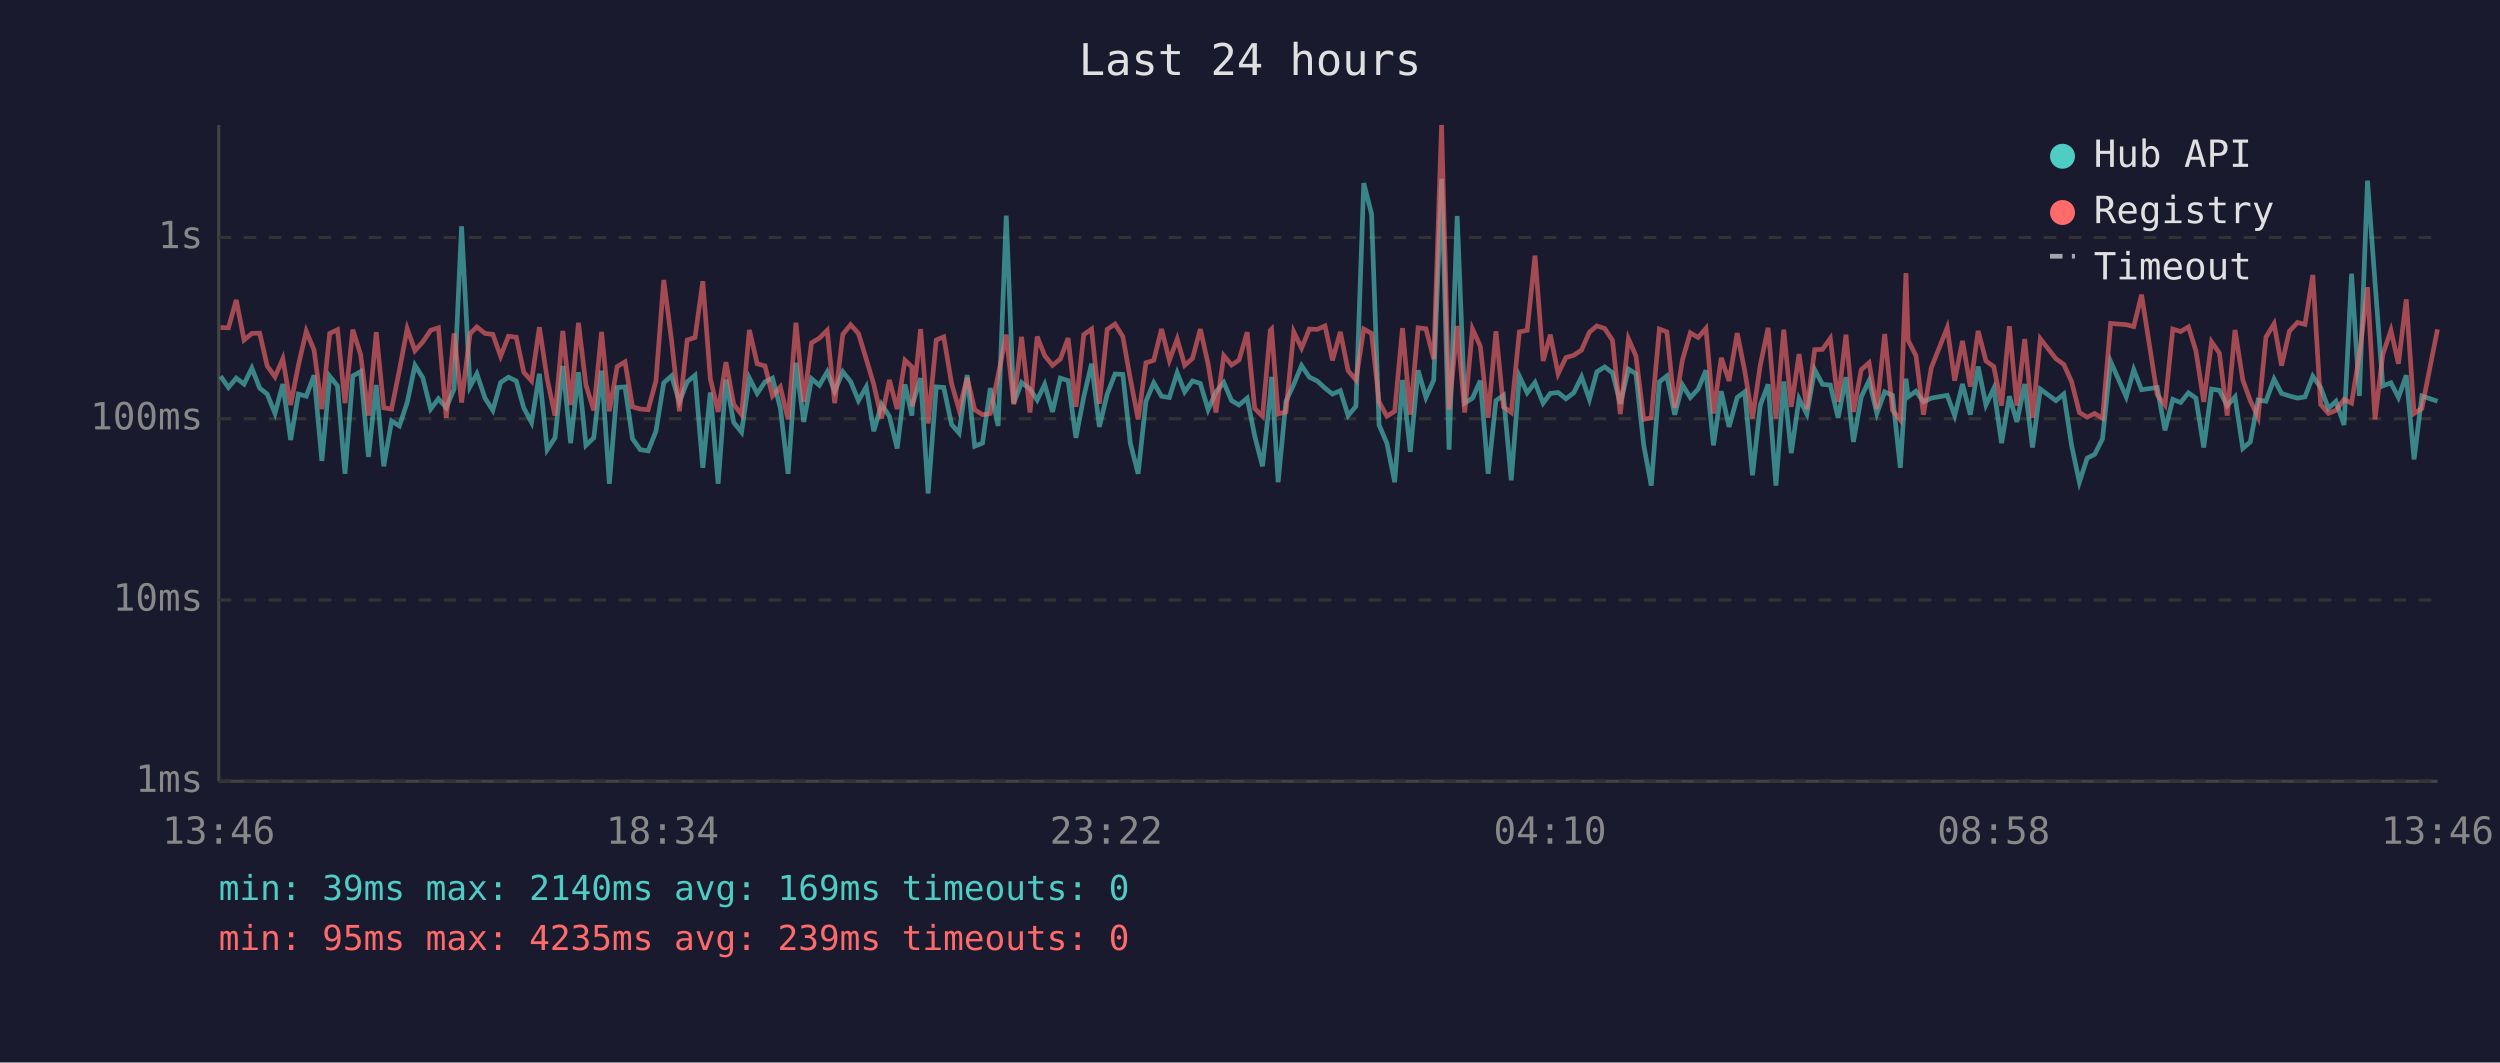
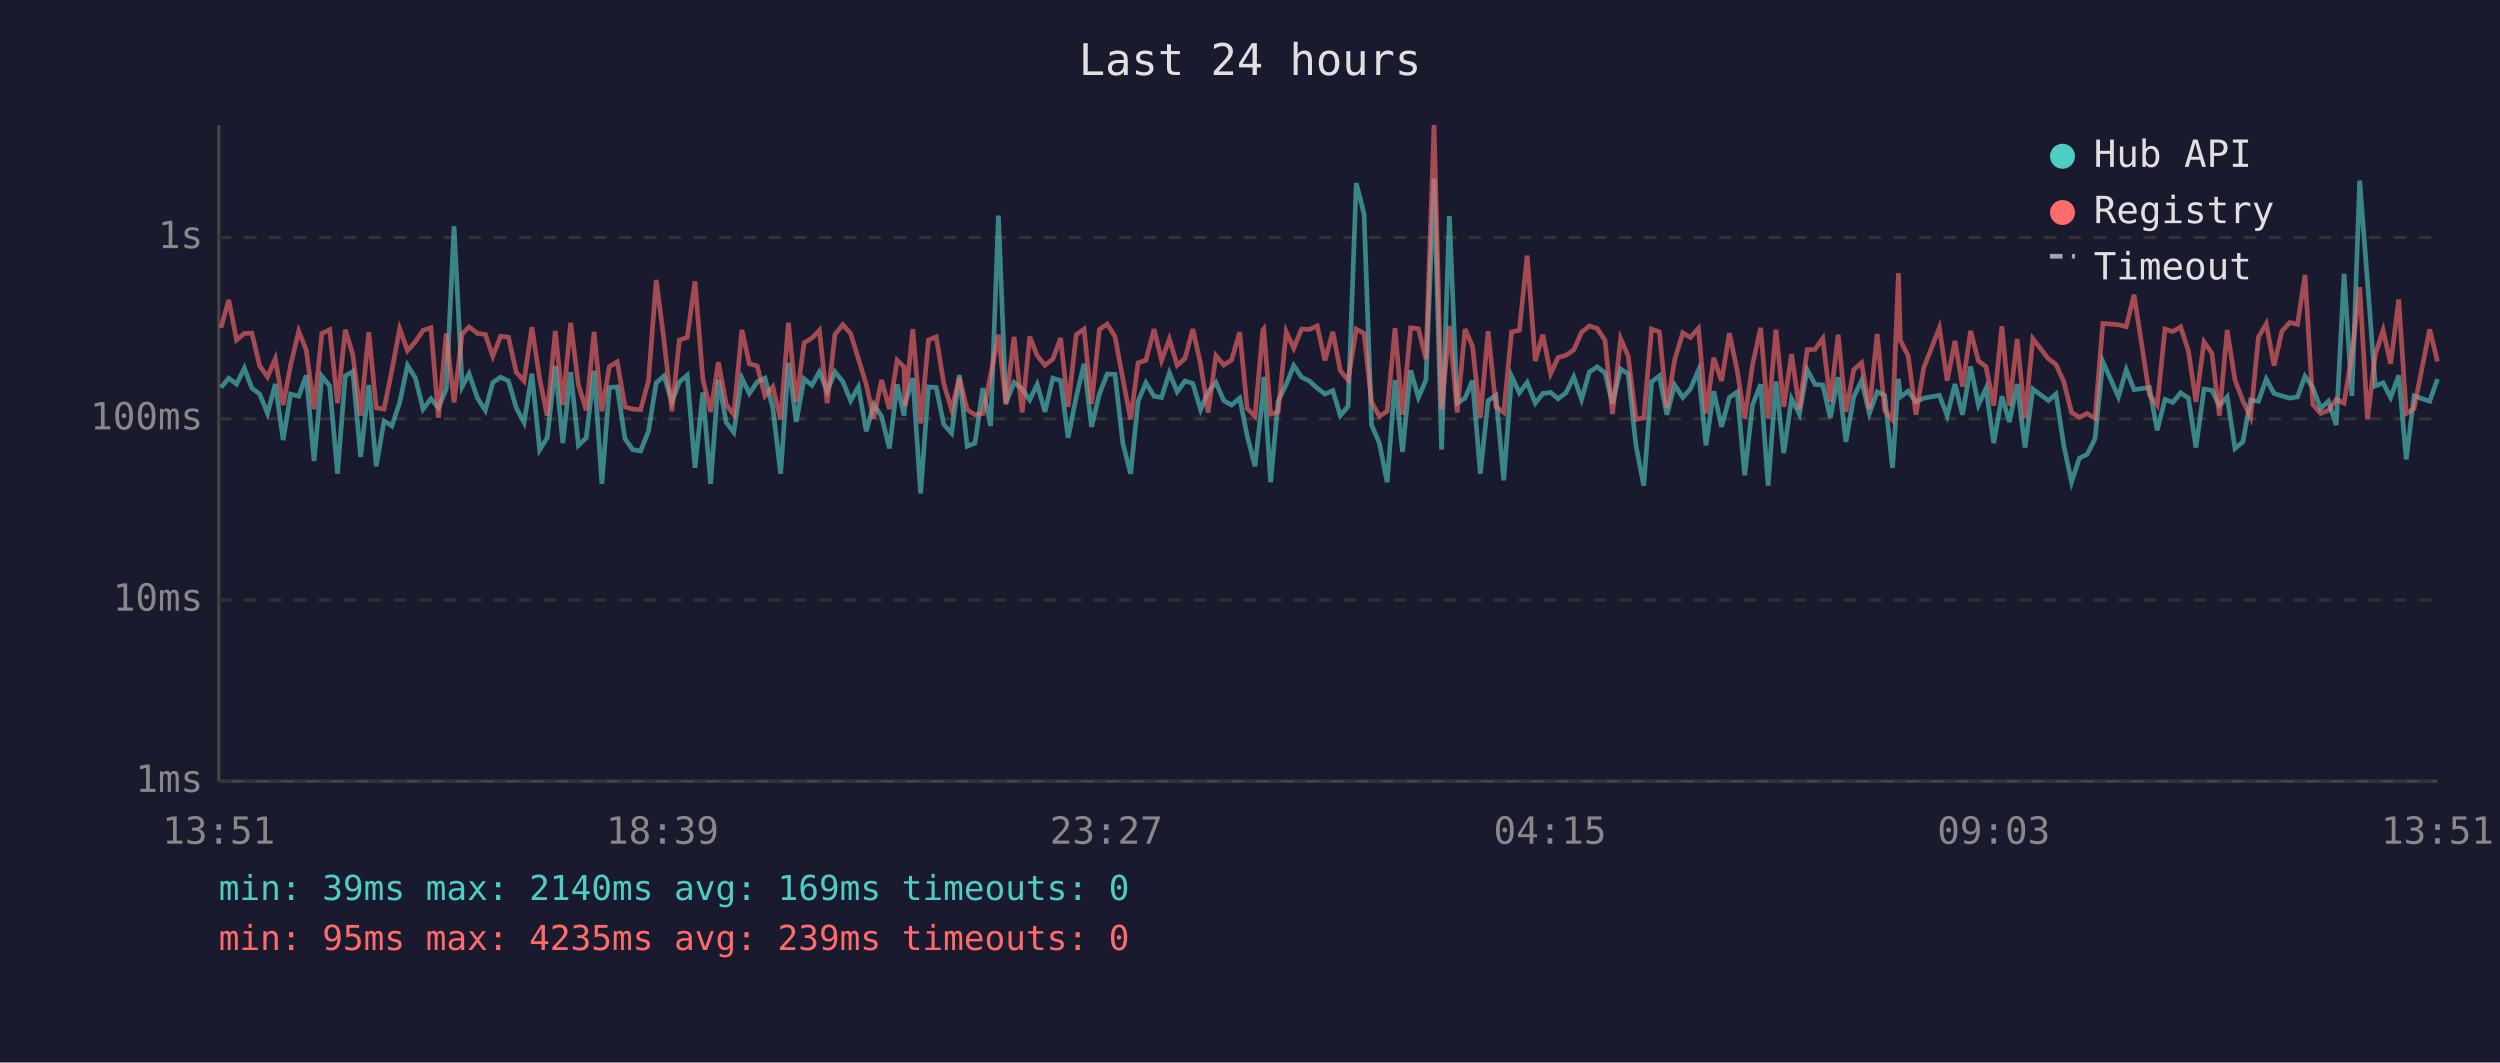
<svg xmlns="http://www.w3.org/2000/svg" viewBox="0 0 800 340" font-family="monospace" font-size="12">
  <rect width="800" height="340" fill="#1a1a2e" />
  <text x="400" y="24" fill="#e0e0e0" font-size="14" text-anchor="middle">Last 24 hours</text>
  <line x1="70" y1="40" x2="70" y2="250" stroke="#444" stroke-width="1" />
  <line x1="70" y1="250" x2="780" y2="250" stroke="#444" stroke-width="1" />
  <line x1="70" y1="250" x2="780" y2="250" stroke="#333" stroke-width="1" stroke-dasharray="4" />
  <text x="65" y="250" fill="#888" text-anchor="end" dominant-baseline="middle">1ms</text>
  <line x1="70" y1="192" x2="780" y2="192" stroke="#333" stroke-width="1" stroke-dasharray="4" />
  <text x="65" y="192" fill="#888" text-anchor="end" dominant-baseline="middle">10ms</text>
  <line x1="70" y1="134" x2="780" y2="134" stroke="#333" stroke-width="1" stroke-dasharray="4" />
  <text x="65" y="134" fill="#888" text-anchor="end" dominant-baseline="middle">100ms</text>
  <line x1="70" y1="76" x2="780" y2="76" stroke="#333" stroke-width="1" stroke-dasharray="4" />
  <text x="65" y="76" fill="#888" text-anchor="end" dominant-baseline="middle">1s</text>
-   <text x="70" y="270" fill="#888" text-anchor="middle">13:46</text>
-   <text x="212" y="270" fill="#888" text-anchor="middle">18:34</text>
-   <text x="354" y="270" fill="#888" text-anchor="middle">23:22</text>
-   <text x="496" y="270" fill="#888" text-anchor="middle">04:10</text>
-   <text x="638" y="270" fill="#888" text-anchor="middle">08:58</text>
-   <text x="780" y="270" fill="#888" text-anchor="middle">13:46</text>
-   <polyline points="70.6,120.4 73.1,124.0 75.6,121.0 78.1,122.9 80.6,117.8 83.1,124.2 85.5,126.1 88.0,132.3 90.5,122.9 93.0,140.8 95.5,126.1 98.0,126.8 100.5,120.1 103.0,147.5 105.5,120.4 108.0,123.5 110.4,151.6 112.9,120.3 115.4,118.9 117.9,146.2 120.4,123.2 122.8,149.2 125.3,134.7 127.8,136.3 130.3,128.8 132.8,116.9 135.3,120.9 137.8,130.9 140.3,127.6 142.8,130.5 145.3,124.5 147.7,72.4 150.4,123.7 152.6,119.6 155.2,127.4 157.7,131.3 160.2,122.4 162.7,120.7 165.2,121.9 167.6,130.5 170.1,135.2 172.6,119.6 175.1,143.9 177.6,140.1 180.1,117.1 182.6,141.8 185.1,119.1 187.5,142.5 190.0,140.1 192.5,118.6 195.0,154.8 197.5,124.0 200.0,123.8 202.4,140.4 204.9,143.9 207.4,144.3 209.9,138.0 212.4,122.5 214.9,120.3 217.4,128.6 219.9,122.2 222.4,120.1 224.9,149.7 227.3,125.6 229.8,154.8 232.3,121.5 234.8,135.2 237.3,138.3 239.8,121.0 242.3,125.9 244.8,122.2 247.2,121.0 249.7,130.5 252.2,151.6 254.7,116.1 257.2,135.0 259.7,121.2 262.2,123.3 264.7,119.0 267.1,125.2 269.7,119.0 272.2,122.1 274.7,128.2 277.2,123.8 279.6,138.0 282.1,129.4 284.6,133.2 287.1,143.5 289.6,123.0 291.8,133.0 292.0,129.4 294.6,121.0 297.0,157.9 299.6,123.8 302.0,124.0 304.5,135.8 306.9,138.6 309.5,120.0 311.9,142.8 314.4,141.8 316.9,124.2 319.4,136.3 322.0,69.0 324.4,129.0 326.9,122.4 329.6,124.5 331.9,128.0 334.3,123.0 336.8,131.8 339.3,121.0 341.8,121.8 344.3,140.1 346.8,127.0 349.3,116.4 351.8,136.6 354.3,126.1 356.8,119.7 359.3,119.8 361.7,141.8 364.2,151.6 366.7,128.4 369.2,122.5 371.7,126.8 374.2,127.2 376.7,119.3 379.1,125.4 381.6,121.9 384.1,122.7 386.6,131.1 389.1,125.4 391.6,122.4 394.1,128.2 396.5,129.6 399.1,127.4 401.5,139.5 404.0,149.2 406.5,126.3 406.9,120.6 409.0,154.3 411.5,128.4 414.0,123.0 416.5,117.0 419.0,120.7 421.5,121.9 424.0,124.2 426.4,126.1 428.9,125.0 431.4,133.0 433.9,130.0 436.4,58.6 438.9,68.5 441.3,136.0 443.8,141.8 446.3,154.3 448.8,121.6 451.3,144.6 453.8,118.5 456.3,127.2 458.8,121.6 461.3,57.2 463.7,143.9 466.3,69.1 468.7,129.0 471.2,127.4 473.7,121.8 476.2,151.6 478.7,128.2 481.1,126.5 483.6,153.7 486.2,120.4 488.7,125.7 491.2,122.4 493.8,129.0 496.1,125.9 498.6,125.6 501.1,127.6 503.6,125.7 506.1,120.6 508.6,127.8 511.0,119.0 513.5,117.4 516.0,119.3 518.5,129.2 521.1,118.1 523.5,119.6 526.0,142.5 528.4,155.4 531.0,122.2 533.4,120.3 535.9,132.7 538.4,123.2 540.9,127.2 543.4,124.5 545.9,118.5 548.3,142.5 550.8,125.2 553.3,136.6 555.9,127.2 558.3,125.4 560.8,152.1 563.3,129.6 565.8,123.0 568.3,155.4 570.8,122.1 573.2,145.0 575.7,127.6 578.2,132.5 580.7,118.3 583.2,123.0 585.7,123.2 588.2,133.7 590.7,120.7 593.1,141.4 595.6,127.0 598.1,121.8 600.6,132.3 603.1,125.4 605.6,126.5 608.1,149.7 609.9,121.2 610.6,127.0 613.1,125.2 615.5,128.6 618.0,127.4 623.1,126.5 625.5,133.0 628.0,122.9 630.5,132.7 633.0,117.3 635.5,129.6 638.0,124.3 640.5,141.8 643.0,126.8 645.4,135.0 647.9,122.9 650.4,143.2 652.9,124.5 657.9,128.2 660.4,126.1 662.9,142.5 665.4,154.3 667.9,146.6 670.3,145.4 672.8,140.4 675.4,115.7 680.4,127.0 682.8,118.3 685.3,124.7 690.3,124.0 692.8,137.7 695.3,127.8 697.8,128.8 700.3,125.7 702.7,127.4 705.2,143.2 707.7,124.5 710.2,124.9 712.7,129.8 715.2,127.0 717.7,143.5 720.1,141.4 722.6,128.0 725.1,128.4 727.7,121.3 730.1,125.9 732.6,126.7 735.2,127.4 737.6,127.0 740.1,120.4 742.6,124.0 745.1,130.7 747.5,128.4 750.1,136.0 752.5,87.6 755.0,126.7 757.6,57.8 760.0,90.3 762.5,123.5 765.1,122.5 767.5,127.2 770.0,120.1 772.5,147.0 775.0,126.7 780.0,128.4" fill="none" stroke="#4ecdc4" stroke-width="1.5" opacity="0.6" />
-   <polyline points="70.6,104.8 73.1,104.9 75.6,96.0 78.1,108.8 80.6,106.7 83.1,106.6 85.5,117.1 88.0,120.6 90.5,114.8 93.0,129.6 95.5,116.8 98.0,106.0 100.5,112.0 103.0,130.9 105.5,106.7 108.0,105.5 110.4,129.0 112.9,105.5 115.4,113.5 117.9,133.0 120.4,106.3 122.8,130.5 125.3,130.9 127.8,118.5 130.3,105.2 132.8,112.2 135.3,109.4 137.8,105.7 140.3,104.9 142.8,133.7 145.3,106.7 147.7,128.8 150.4,106.8 152.6,104.6 155.2,106.7 157.7,107.0 160.2,114.0 162.7,107.6 165.2,107.9 167.6,119.1 170.1,121.9 172.6,104.7 175.1,121.3 177.6,133.0 180.1,105.9 182.6,129.6 185.1,103.3 187.5,123.2 190.0,131.3 192.5,106.2 195.0,131.6 197.5,117.3 200.0,115.8 202.4,130.2 204.9,130.9 207.4,131.1 209.9,121.9 212.4,89.6 214.9,109.0 217.4,131.6 219.9,108.8 222.4,108.0 224.9,90.0 227.3,121.2 229.8,131.8 232.3,115.9 234.8,129.4 237.3,132.7 239.8,105.6 242.3,116.4 244.8,117.1 247.2,126.7 249.7,123.8 252.2,134.2 254.7,103.3 257.2,128.6 259.7,109.7 262.2,108.2 264.7,105.7 267.1,129.0 269.7,107.0 272.2,103.9 274.7,106.7 277.2,114.9 279.6,123.0 282.1,133.9 284.6,121.6 287.1,130.9 289.6,115.3 291.8,117.4 292.0,130.0 294.6,105.3 297.0,135.5 299.6,108.8 302.0,107.8 304.5,122.7 306.9,131.1 309.5,120.9 311.9,131.1 314.4,132.7 316.9,132.3 319.4,120.1 322.0,107.1 324.4,129.4 326.9,107.8 329.6,132.0 331.9,107.7 334.3,113.8 336.8,116.9 339.3,114.9 341.8,108.2 344.3,130.2 346.8,107.1 349.3,105.3 351.8,129.2 354.3,105.4 356.8,103.7 359.3,107.7 361.7,121.2 364.2,134.2 366.7,116.1 369.2,115.3 371.7,105.3 374.2,115.3 376.7,108.5 379.1,116.9 381.6,114.7 384.1,105.3 386.6,116.5 389.1,132.0 391.6,113.8 394.1,116.8 396.5,115.2 399.1,106.3 401.5,130.7 404.0,133.2 406.5,105.7 406.9,105.3 409.0,132.5 411.5,131.8 414.0,106.2 416.5,111.4 419.0,105.3 421.5,105.4 424.0,104.3 426.4,115.3 428.9,106.2 431.4,118.6 433.9,121.6 436.4,105.3 438.9,106.7 441.3,128.6 443.8,133.2 446.3,131.6 448.8,105.0 451.3,132.7 453.8,104.9 456.3,105.2 458.8,114.9 461.3,40.0 463.7,131.1 466.3,104.3 468.7,132.0 471.2,105.3 473.7,110.8 476.2,133.7 478.7,106.0 481.1,130.2 483.6,132.0 486.2,106.2 488.7,105.7 491.2,81.8 493.8,115.5 496.1,107.1 498.6,119.6 501.1,114.4 503.6,113.7 506.1,112.0 508.6,106.3 511.0,104.3 513.5,105.1 516.0,108.9 518.5,132.5 521.1,108.4 523.5,113.9 526.0,134.2 528.4,133.7 531.0,105.3 533.4,106.2 535.9,130.5 538.4,115.1 540.9,106.5 543.4,108.0 545.9,105.1 548.3,132.3 550.8,114.5 553.3,121.9 555.9,106.6 558.3,118.6 560.8,133.9 563.3,116.8 565.8,104.9 568.3,133.9 570.8,105.5 573.2,130.2 575.7,113.3 578.2,130.9 580.7,111.9 583.2,111.8 585.7,108.3 588.2,128.6 590.7,107.1 593.1,131.8 595.6,118.3 598.1,116.1 600.6,130.9 603.1,106.9 605.6,131.3 608.1,134.4 609.9,87.4 610.6,108.9 613.1,113.8 615.5,132.7 618.0,117.7 623.1,104.9 625.5,121.8 628.0,109.1 630.5,123.7 633.0,105.9 635.5,115.5 638.0,117.3 640.5,129.8 643.0,104.4 645.4,129.8 647.9,108.5 650.4,133.7 652.9,108.4 657.9,114.8 660.4,116.6 662.9,122.1 665.4,132.0 667.9,133.5 670.3,132.3 672.8,133.9 675.4,103.5 680.4,103.9 682.8,104.5 685.3,94.3 690.3,126.3 692.8,129.6 695.3,105.3 697.8,106.1 700.3,104.6 702.7,112.3 705.2,128.6 707.7,109.4 710.2,113.0 712.7,133.0 715.2,105.6 717.7,121.6 720.1,128.2 722.6,133.5 725.1,107.9 727.7,103.6 730.1,117.0 732.6,106.0 735.2,103.2 737.6,103.8 740.1,88.0 742.6,129.4 745.1,132.3 747.5,131.3 750.1,127.8 752.5,129.0 755.0,113.6 757.6,91.9 760.0,134.2 762.5,113.4 765.1,105.7 767.5,116.4 770.0,95.8 772.5,132.3 775.0,130.7 780.0,105.4" fill="none" stroke="#ff6b6b" stroke-width="1.5" opacity="0.6" />
+   <text x="70" y="270" fill="#888" text-anchor="middle">13:51</text>
+   <text x="212" y="270" fill="#888" text-anchor="middle">18:39</text>
+   <text x="354" y="270" fill="#888" text-anchor="middle">23:27</text>
+   <text x="496" y="270" fill="#888" text-anchor="middle">04:15</text>
+   <text x="638" y="270" fill="#888" text-anchor="middle">09:03</text>
+   <text x="780" y="270" fill="#888" text-anchor="middle">13:51</text>
+   <polyline points="70.7,124.0 73.2,121.0 75.7,122.9 78.2,117.8 80.6,124.2 83.1,126.1 85.6,132.3 88.1,122.9 90.6,140.8 93.0,126.1 95.6,126.8 98.0,120.1 100.5,147.5 103.0,120.4 105.5,123.5 108.0,151.6 110.5,120.3 112.9,118.9 115.4,146.2 118.0,123.2 120.4,149.2 122.9,134.7 125.4,136.3 127.9,128.8 130.4,116.9 132.9,120.9 135.4,130.9 137.9,127.6 140.3,130.5 142.8,124.5 145.3,72.4 147.9,123.7 150.1,119.6 152.8,127.4 155.3,131.3 157.7,122.4 160.2,120.7 162.7,121.9 165.2,130.5 167.7,135.2 170.2,119.6 172.7,143.9 175.1,140.1 177.7,117.1 180.1,141.8 182.6,119.1 185.1,142.5 187.6,140.1 190.1,118.6 192.6,154.8 195.0,124.0 197.5,123.8 200.0,140.4 202.5,143.9 205.0,144.3 207.5,138.0 210.0,122.5 212.5,120.3 215.0,128.6 217.4,122.2 219.9,120.1 222.4,149.7 224.9,125.6 227.4,154.8 229.9,121.5 232.4,135.2 234.8,138.3 237.4,121.0 239.8,125.9 242.3,122.2 244.8,121.0 247.3,130.5 249.8,151.6 252.3,116.1 254.8,135.0 257.3,121.2 259.8,123.3 262.2,119.0 264.7,125.2 267.2,119.0 269.7,122.1 272.2,128.2 274.7,123.8 277.2,138.0 279.6,129.4 282.1,133.2 284.6,143.5 287.1,123.0 289.3,133.0 289.6,129.4 292.1,121.0 294.6,157.9 297.1,123.8 299.6,124.0 302.0,135.8 304.5,138.6 307.0,120.0 309.5,142.8 312.0,141.8 314.5,124.2 317.0,136.3 319.5,69.0 321.9,129.0 324.5,122.4 327.1,124.5 329.5,128.0 331.9,123.0 334.4,131.8 336.9,121.0 339.4,121.8 341.8,140.1 344.4,127.0 346.9,116.4 349.3,136.6 351.8,126.1 354.3,119.7 356.8,119.8 359.3,141.8 361.8,151.6 364.2,128.4 366.7,122.5 369.3,126.8 371.7,127.2 374.2,119.3 376.7,125.4 379.2,121.9 381.7,122.7 384.2,131.1 386.6,125.4 389.1,122.4 391.6,128.2 394.1,129.6 396.7,127.4 399.1,139.5 401.6,149.2 404.1,126.3 404.4,120.6 406.6,154.3 409.0,128.4 411.6,123.0 414.0,117.0 416.5,120.7 419.0,121.9 421.5,124.2 424.0,126.1 426.5,125.0 428.9,133.0 431.4,130.0 434.0,58.6 436.5,68.5 438.9,136.0 441.4,141.8 443.9,154.3 446.4,121.6 448.8,144.6 451.4,118.5 453.9,127.2 456.3,121.6 458.9,57.2 461.3,143.9 463.8,69.1 466.3,129.0 468.8,127.4 471.2,121.8 473.7,151.6 476.2,128.2 478.7,126.5 481.2,153.7 483.7,120.4 486.2,125.7 488.7,122.4 491.3,129.0 493.7,125.9 496.2,125.6 498.6,127.6 501.1,125.7 503.6,120.6 506.1,127.8 508.6,119.0 511.1,117.4 513.6,119.3 516.0,129.2 518.6,118.1 521.0,119.6 523.5,142.5 526.0,155.4 528.5,122.2 531.0,120.3 533.4,132.7 535.9,123.2 538.5,127.2 540.9,124.5 543.5,118.5 545.9,142.5 548.4,125.2 550.9,136.6 553.4,127.2 555.9,125.4 558.3,152.1 560.8,129.6 563.4,123.0 565.8,155.4 568.3,122.1 570.8,145.0 573.3,127.6 575.8,132.5 578.3,118.3 580.8,123.0 583.3,123.2 585.7,133.7 588.2,120.7 590.7,141.4 593.2,127.0 595.7,121.8 598.2,132.3 600.7,125.4 603.1,126.5 605.6,149.7 607.5,121.2 608.1,127.0 610.6,125.2 613.1,128.6 615.6,127.4 620.6,126.5 623.1,133.0 625.6,122.9 628.0,132.7 630.6,117.3 633.1,129.6 635.5,124.3 638.0,141.8 640.6,126.8 643.0,135.0 645.5,122.9 648.0,143.2 650.5,124.5 655.5,128.2 657.9,126.1 660.4,142.5 662.9,154.3 665.4,146.6 667.9,145.4 670.4,140.4 672.9,115.7 677.9,127.0 680.4,118.3 682.9,124.7 687.8,124.0 690.3,137.7 692.8,127.8 695.3,128.8 697.8,125.7 700.3,127.4 702.7,143.2 705.3,124.5 707.8,124.9 710.2,129.8 712.7,127.0 715.2,143.5 717.7,141.4 720.2,128.0 722.7,128.4 725.2,121.3 727.7,125.9 730.2,126.7 732.7,127.4 735.2,127.0 737.6,120.4 740.1,124.0 742.6,130.7 745.1,128.4 747.6,136.0 750.1,87.6 752.6,126.7 755.1,57.8 757.6,90.3 760.1,123.5 762.6,122.5 765.0,127.2 767.6,120.1 770.0,147.0 772.5,126.7 777.5,128.4 780.0,121.3" fill="none" stroke="#4ecdc4" stroke-width="1.5" opacity="0.6" />
+   <polyline points="70.7,104.9 73.2,96.0 75.7,108.8 78.2,106.7 80.6,106.6 83.1,117.1 85.6,120.6 88.1,114.8 90.6,129.6 93.0,116.8 95.6,106.0 98.0,112.0 100.5,130.9 103.0,106.7 105.5,105.5 108.0,129.0 110.5,105.5 112.9,113.5 115.4,133.0 118.0,106.3 120.4,130.5 122.9,130.9 125.4,118.5 127.9,105.2 130.4,112.2 132.9,109.4 135.4,105.7 137.9,104.9 140.3,133.7 142.8,106.7 145.3,128.8 147.9,106.8 150.1,104.6 152.8,106.7 155.3,107.0 157.7,114.0 160.2,107.6 162.7,107.9 165.2,119.1 167.7,121.9 170.2,104.7 172.7,121.3 175.1,133.0 177.7,105.9 180.1,129.6 182.6,103.3 185.1,123.2 187.6,131.3 190.1,106.2 192.6,131.6 195.0,117.3 197.5,115.8 200.0,130.2 202.5,130.9 205.0,131.1 207.5,121.9 210.0,89.6 212.5,109.0 215.0,131.6 217.4,108.8 219.9,108.0 222.4,90.0 224.9,121.2 227.4,131.8 229.9,115.9 232.4,129.4 234.8,132.7 237.4,105.6 239.8,116.4 242.3,117.1 244.8,126.7 247.3,123.8 249.8,134.2 252.3,103.3 254.8,128.6 257.3,109.7 259.8,108.2 262.2,105.7 264.7,129.0 267.2,107.0 269.7,103.9 272.2,106.7 274.7,114.9 277.2,123.0 279.6,133.9 282.1,121.6 284.6,130.9 287.1,115.3 289.3,117.4 289.6,130.0 292.1,105.3 294.6,135.5 297.1,108.8 299.6,107.8 302.0,122.7 304.5,131.1 307.0,120.9 309.5,131.1 312.0,132.7 314.5,132.3 317.0,120.1 319.5,107.1 321.9,129.4 324.5,107.8 327.1,132.0 329.5,107.7 331.9,113.8 334.4,116.9 336.9,114.9 339.4,108.2 341.8,130.2 344.4,107.1 346.9,105.3 349.3,129.2 351.8,105.4 354.3,103.7 356.8,107.7 359.3,121.2 361.8,134.2 364.2,116.1 366.7,115.3 369.3,105.3 371.7,115.3 374.2,108.5 376.7,116.9 379.2,114.7 381.7,105.3 384.2,116.5 386.6,132.0 389.1,113.8 391.6,116.8 394.1,115.2 396.7,106.3 399.1,130.7 401.6,133.2 404.1,105.7 404.4,105.3 406.6,132.5 409.0,131.8 411.6,106.2 414.0,111.4 416.5,105.3 419.0,105.4 421.5,104.3 424.0,115.3 426.5,106.2 428.9,118.6 431.4,121.6 434.0,105.3 436.5,106.7 438.9,128.6 441.4,133.2 443.9,131.6 446.4,105.0 448.8,132.7 451.4,104.9 453.9,105.2 456.3,114.9 458.9,40.0 461.3,131.1 463.8,104.3 466.3,132.0 468.8,105.3 471.2,110.8 473.7,133.7 476.2,106.0 478.7,130.2 481.2,132.0 483.7,106.2 486.2,105.7 488.7,81.8 491.3,115.5 493.7,107.1 496.2,119.6 498.6,114.4 501.1,113.7 503.6,112.0 506.1,106.3 508.6,104.3 511.1,105.1 513.6,108.9 516.0,132.5 518.6,108.4 521.0,113.9 523.5,134.2 526.0,133.7 528.5,105.3 531.0,106.2 533.4,130.5 535.9,115.1 538.5,106.5 540.9,108.0 543.5,105.1 545.9,132.3 548.4,114.5 550.9,121.9 553.4,106.6 555.9,118.6 558.3,133.9 560.8,116.8 563.4,104.9 565.8,133.9 568.3,105.5 570.8,130.2 573.3,113.3 575.8,130.9 578.3,111.9 580.8,111.8 583.3,108.3 585.7,128.6 588.2,107.1 590.7,131.8 593.2,118.3 595.7,116.1 598.2,130.9 600.7,106.9 603.1,131.3 605.6,134.4 607.5,87.4 608.1,108.9 610.6,113.8 613.1,132.7 615.6,117.7 620.6,104.9 623.1,121.8 625.6,109.1 628.0,123.7 630.6,105.9 633.1,115.5 635.5,117.3 638.0,129.8 640.6,104.4 643.0,129.8 645.5,108.5 648.0,133.7 650.5,108.4 655.5,114.8 657.9,116.6 660.4,122.1 662.9,132.0 665.4,133.5 667.9,132.3 670.4,133.9 672.9,103.5 677.9,103.9 680.4,104.5 682.9,94.3 687.8,126.3 690.3,129.6 692.8,105.3 695.3,106.1 697.8,104.6 700.3,112.3 702.7,128.6 705.3,109.4 707.8,113.0 710.2,133.0 712.7,105.6 715.2,121.6 717.7,128.2 720.2,133.5 722.7,107.9 725.2,103.6 727.7,117.0 730.2,106.0 732.7,103.2 735.2,103.8 737.6,88.0 740.1,129.4 742.6,132.3 745.1,131.3 747.6,127.8 750.1,129.0 752.6,113.6 755.1,91.9 757.6,134.2 760.1,113.4 762.6,105.7 765.0,116.4 767.6,95.8 770.0,132.3 772.5,130.7 777.5,105.4 780.0,115.7" fill="none" stroke="#ff6b6b" stroke-width="1.5" opacity="0.6" />
  <circle cx="660" cy="50" r="4" fill="#4ecdc4" />
  <text x="670" y="50" fill="#e0e0e0" dominant-baseline="middle">Hub API</text>
  <circle cx="660" cy="68" r="4" fill="#ff6b6b" />
  <text x="670" y="68" fill="#e0e0e0" dominant-baseline="middle">Registry</text>
  <line x1="656" y1="82" x2="664" y2="82" stroke="#e0e0e0" stroke-width="1.5" stroke-dasharray="4,3" opacity="0.7" />
  <text x="670" y="86" fill="#e0e0e0" dominant-baseline="middle">Timeout</text>
  <text x="70" y="288" fill="#4ecdc4" font-size="11">min: 39ms  max: 2140ms  avg: 169ms  timeouts: 0</text>
  <text x="70" y="304" fill="#ff6b6b" font-size="11">min: 95ms  max: 4235ms  avg: 239ms  timeouts: 0</text>
</svg>
